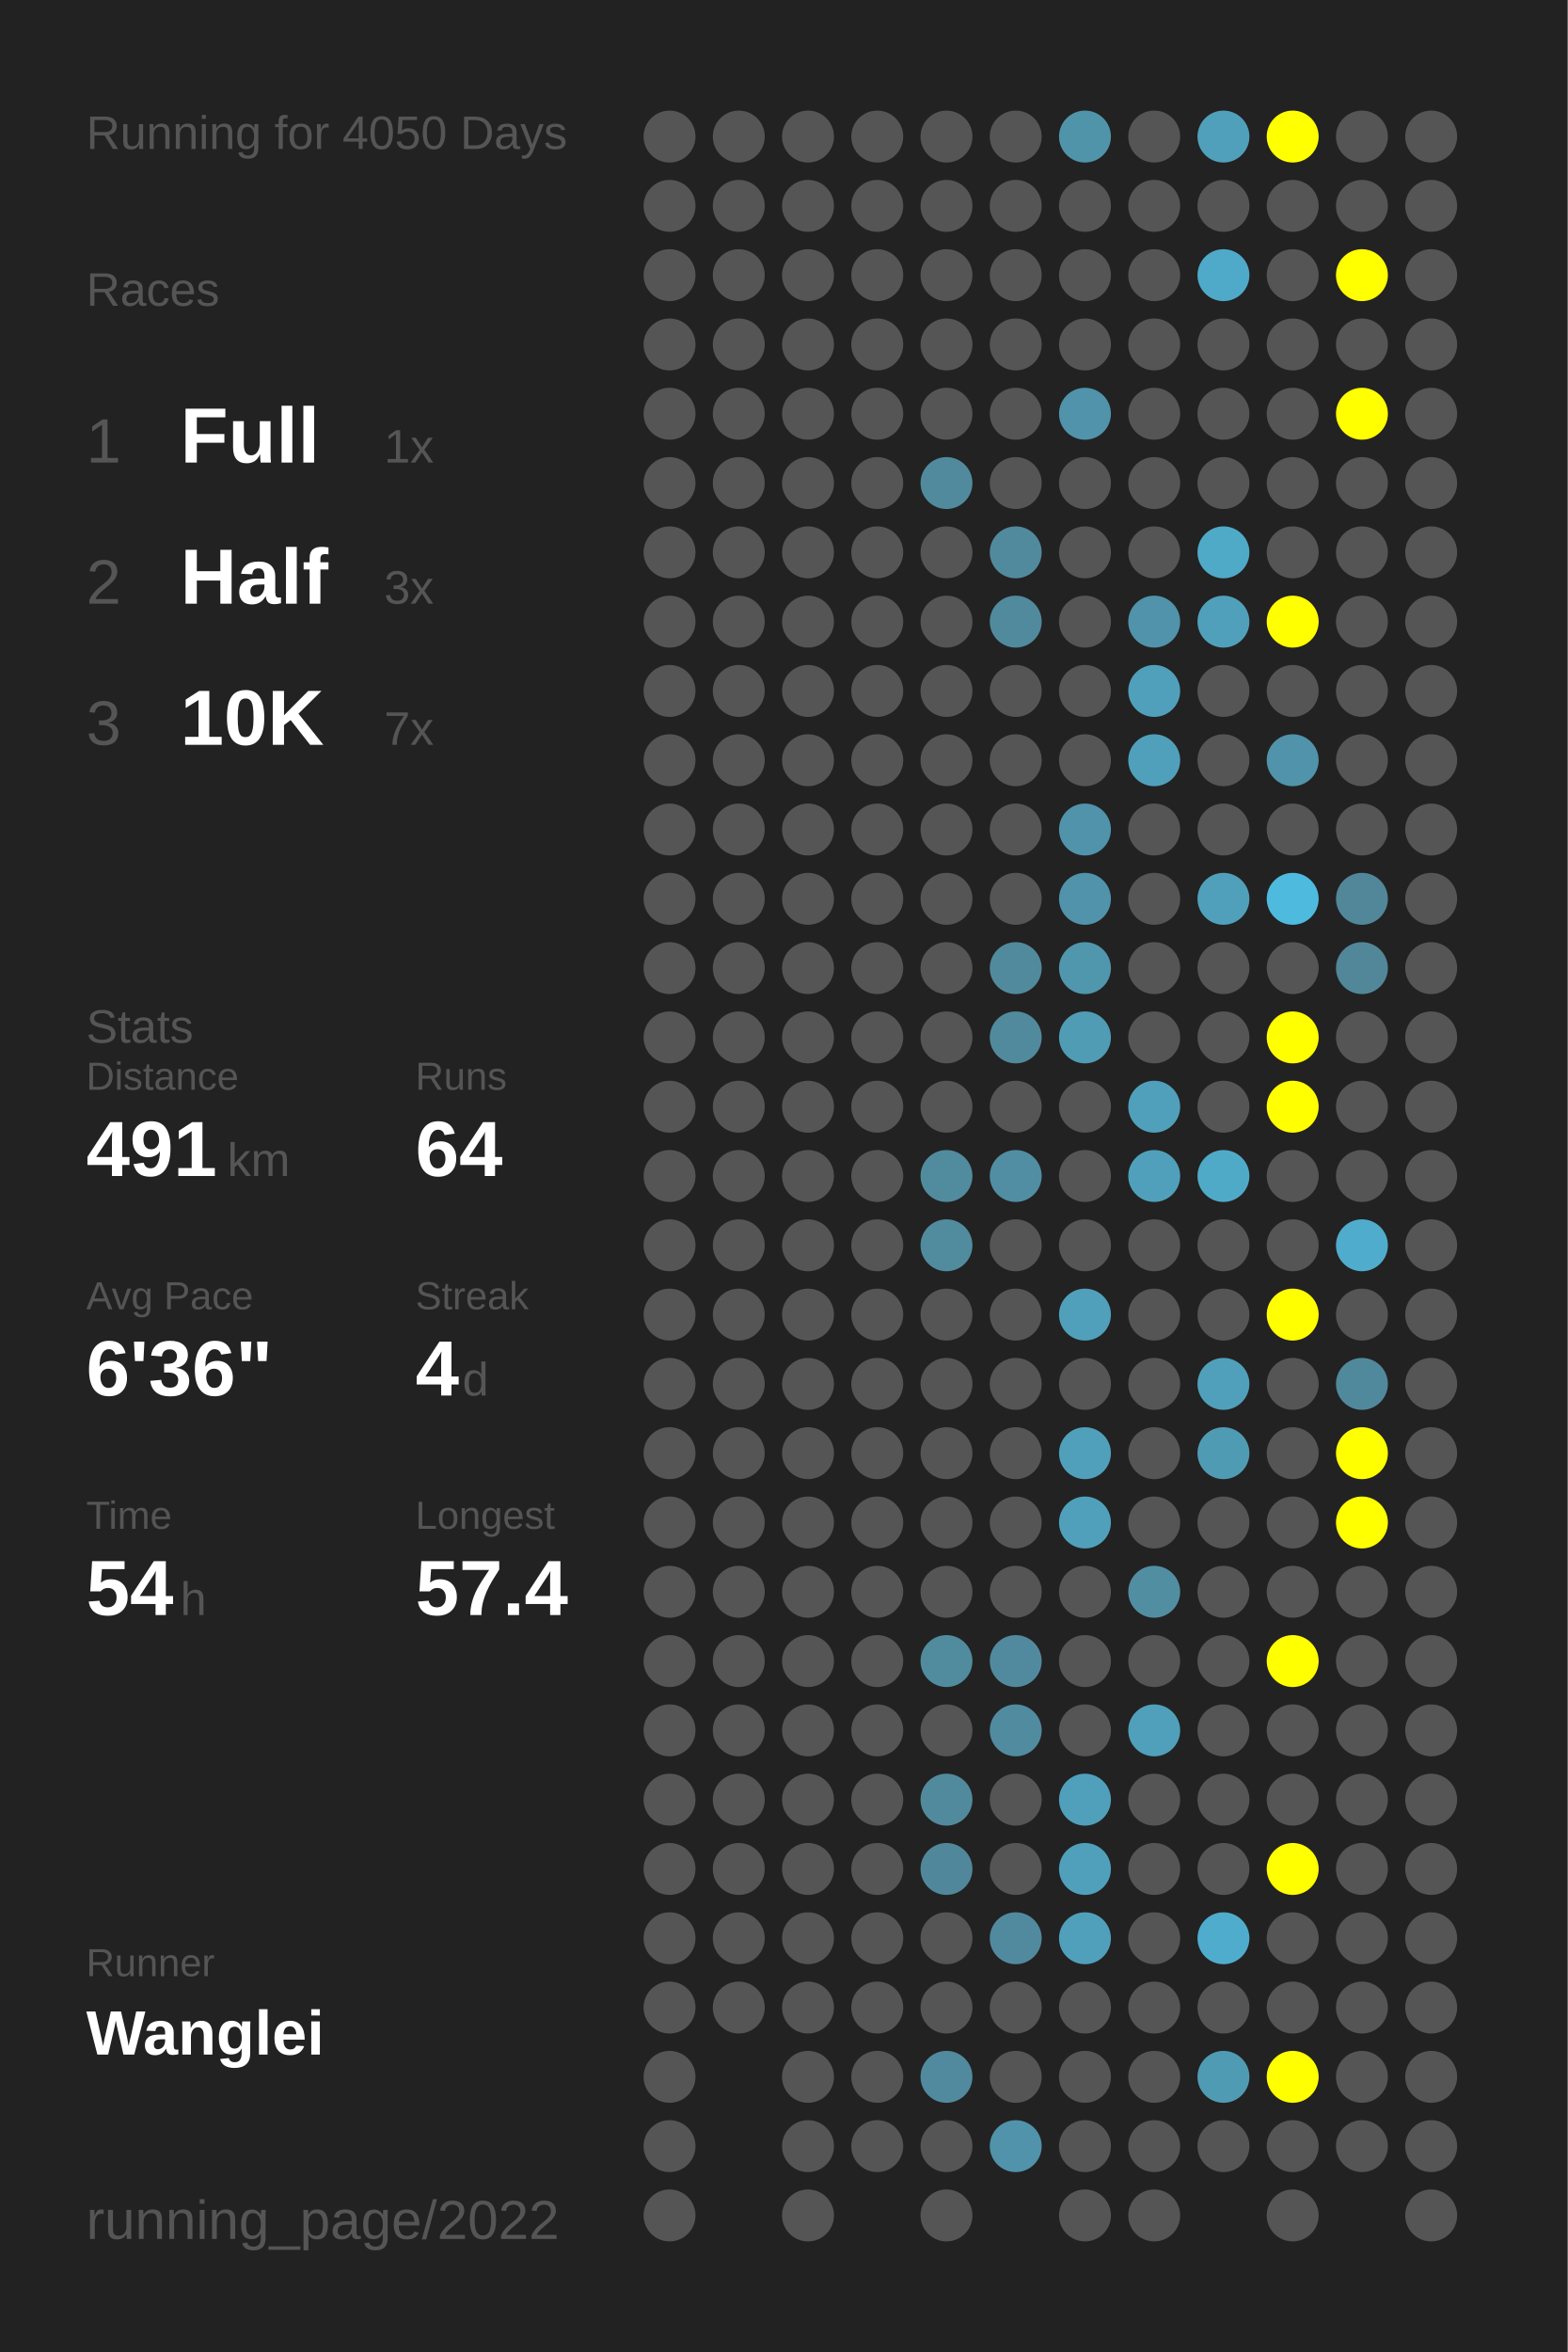
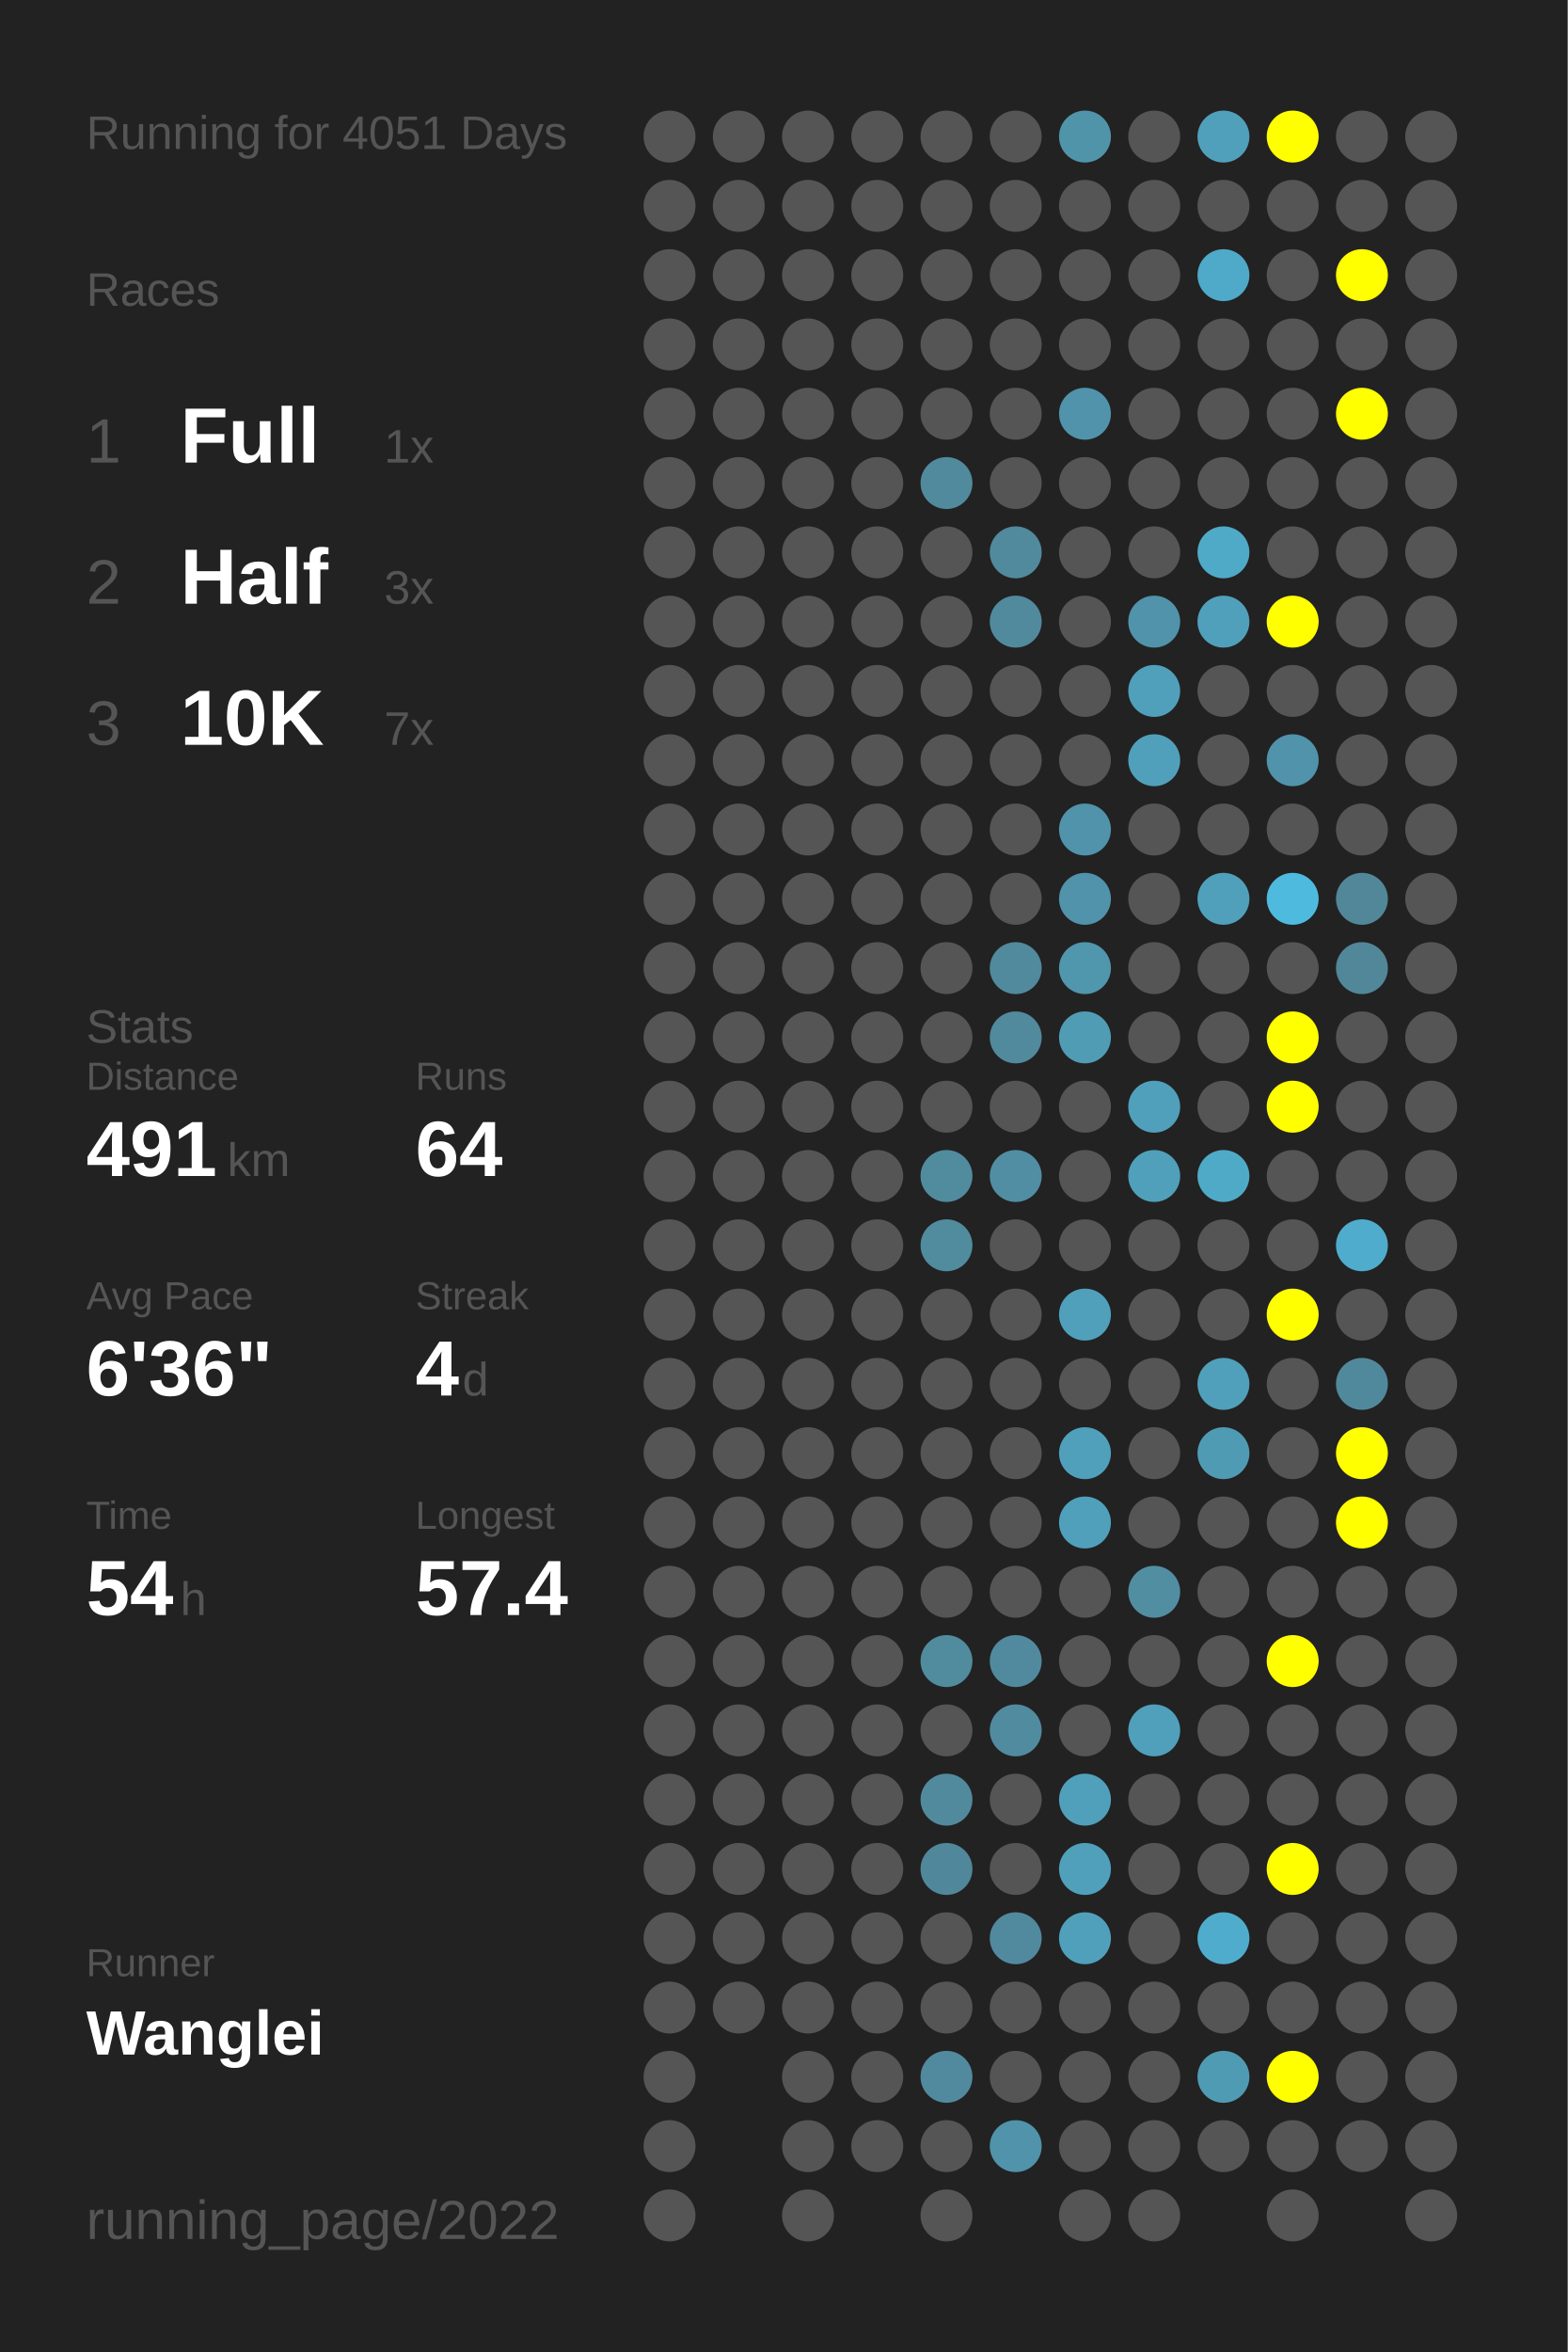
<svg xmlns="http://www.w3.org/2000/svg" baseProfile="full" height="300mm" version="1.1" viewBox="0,0,200,300" width="200mm">
  <defs />
  <rect fill="#222222" height="300" width="200" x="0" y="0" />
-   <text fill="#555555" style="font-size:6px; font-family:Arial;" x="11" y="19">Running for 4050 Days</text>
+   <text fill="#555555" style="font-size:6px; font-family:Arial;" x="11" y="19">Running for 4051 Days</text>
  <text fill="#555555" style="font-size:6px; font-family:Arial;" x="11" y="39">Races</text>
  <text fill="#555555" style="font-size:8px; font-family:Arial;" x="11" y="59">1</text>
  <text fill="#FFFFFF" style="font-size:10px; font-family:Arial; font-weight:bold;" x="23" y="59">Full</text>
  <text fill="#555555" style="font-size:6px; font-family:Arial;" x="49" y="59">1x</text>
  <text fill="#555555" style="font-size:8px; font-family:Arial;" x="11" y="77">2</text>
  <text fill="#FFFFFF" style="font-size:10px; font-family:Arial; font-weight:bold;" x="23" y="77">Half</text>
  <text fill="#555555" style="font-size:6px; font-family:Arial;" x="49" y="77">3x</text>
  <text fill="#555555" style="font-size:8px; font-family:Arial;" x="11" y="95">3</text>
  <text fill="#FFFFFF" style="font-size:10px; font-family:Arial; font-weight:bold;" x="23" y="95">10K</text>
  <text fill="#555555" style="font-size:6px; font-family:Arial;" x="49" y="95">7x</text>
  <text fill="#555555" style="font-size:6px; font-family:Arial;" x="11" y="133">Stats</text>
  <text fill="#555555" style="font-size:5px; font-family:Arial;" x="11" y="139">Distance</text>
  <text fill="#FFFFFF" style="font-size:10px; font-family:Arial; font-weight:bold;" x="11" y="150">491</text>
  <text fill="#555555" style="font-size:6px; font-family:Arial;" x="29" y="150">km</text>
  <text fill="#555555" style="font-size:5px; font-family:Arial;" x="53" y="139">Runs</text>
  <text fill="#FFFFFF" style="font-size:10px; font-family:Arial; font-weight:bold;" x="53" y="150">64</text>
  <text fill="#555555" style="font-size:5px; font-family:Arial;" x="11" y="167">Avg Pace</text>
  <text fill="#FFFFFF" style="font-size:10px; font-family:Arial; font-weight:bold;" x="11" y="178">6'36"</text>
  <text fill="#555555" style="font-size:5px; font-family:Arial;" x="53" y="167">Streak</text>
  <text fill="#FFFFFF" style="font-size:10px; font-family:Arial; font-weight:bold;" x="53" y="178">4</text>
  <text fill="#555555" style="font-size:6px; font-family:Arial;" x="59" y="178">d</text>
  <text fill="#555555" style="font-size:5px; font-family:Arial;" x="11" y="195">Time</text>
  <text fill="#FFFFFF" style="font-size:10px; font-family:Arial; font-weight:bold;" x="11" y="206">54</text>
  <text fill="#555555" style="font-size:6px; font-family:Arial;" x="23" y="206">h</text>
  <text fill="#555555" style="font-size:5px; font-family:Arial;" x="53" y="195">Longest</text>
  <text fill="#FFFFFF" style="font-size:10px; font-family:Arial; font-weight:bold;" x="53" y="206">57.4</text>
  <text fill="#555555" style="font-size:5px; font-family:Arial;" x="11" y="252.065">Runner</text>
  <text fill="#FFFFFF" style="font-size:8px; font-family:Arial; font-weight:bold;" x="11" y="262.065">Wanglei</text>
  <text fill="#555555" style="font-size:7px; font-family:Arial;" x="11" y="285.581">running_page/2022</text>
  <circle cx="85.417" cy="17.419" fill="#555555" r="3.312" />
  <circle cx="85.417" cy="26.258" fill="#555555" r="3.312" />
  <circle cx="85.417" cy="35.097" fill="#555555" r="3.312" />
  <circle cx="85.417" cy="43.935" fill="#555555" r="3.312" />
  <circle cx="85.417" cy="52.774" fill="#555555" r="3.312" />
  <circle cx="85.417" cy="61.613" fill="#555555" r="3.312" />
  <circle cx="85.417" cy="70.452" fill="#555555" r="3.312" />
  <circle cx="85.417" cy="79.29" fill="#555555" r="3.312" />
  <circle cx="85.417" cy="88.129" fill="#555555" r="3.312" />
  <circle cx="85.417" cy="96.968" fill="#555555" r="3.312" />
  <circle cx="85.417" cy="105.806" fill="#555555" r="3.312" />
  <circle cx="85.417" cy="114.645" fill="#555555" r="3.312" />
  <circle cx="85.417" cy="123.484" fill="#555555" r="3.312" />
  <circle cx="85.417" cy="132.323" fill="#555555" r="3.312" />
  <circle cx="85.417" cy="141.161" fill="#555555" r="3.312" />
  <circle cx="85.417" cy="150" fill="#555555" r="3.312" />
  <circle cx="85.417" cy="158.839" fill="#555555" r="3.312" />
  <circle cx="85.417" cy="167.677" fill="#555555" r="3.312" />
  <circle cx="85.417" cy="176.516" fill="#555555" r="3.312" />
  <circle cx="85.417" cy="185.355" fill="#555555" r="3.312" />
  <circle cx="85.417" cy="194.194" fill="#555555" r="3.312" />
  <circle cx="85.417" cy="203.032" fill="#555555" r="3.312" />
  <circle cx="85.417" cy="211.871" fill="#555555" r="3.312" />
  <circle cx="85.417" cy="220.71" fill="#555555" r="3.312" />
  <circle cx="85.417" cy="229.548" fill="#555555" r="3.312" />
  <circle cx="85.417" cy="238.387" fill="#555555" r="3.312" />
  <circle cx="85.417" cy="247.226" fill="#555555" r="3.312" />
  <circle cx="85.417" cy="256.065" fill="#555555" r="3.312" />
  <circle cx="85.417" cy="264.903" fill="#555555" r="3.312" />
  <circle cx="85.417" cy="273.742" fill="#555555" r="3.312" />
  <circle cx="85.417" cy="282.581" fill="#555555" r="3.312" />
  <circle cx="94.25" cy="17.419" fill="#555555" r="3.312" />
  <circle cx="94.25" cy="26.258" fill="#555555" r="3.312" />
  <circle cx="94.25" cy="35.097" fill="#555555" r="3.312" />
  <circle cx="94.25" cy="43.935" fill="#555555" r="3.312" />
  <circle cx="94.25" cy="52.774" fill="#555555" r="3.312" />
  <circle cx="94.25" cy="61.613" fill="#555555" r="3.312" />
  <circle cx="94.25" cy="70.452" fill="#555555" r="3.312" />
  <circle cx="94.25" cy="79.29" fill="#555555" r="3.312" />
  <circle cx="94.25" cy="88.129" fill="#555555" r="3.312" />
  <circle cx="94.25" cy="96.968" fill="#555555" r="3.312" />
  <circle cx="94.25" cy="105.806" fill="#555555" r="3.312" />
  <circle cx="94.25" cy="114.645" fill="#555555" r="3.312" />
  <circle cx="94.25" cy="123.484" fill="#555555" r="3.312" />
  <circle cx="94.25" cy="132.323" fill="#555555" r="3.312" />
  <circle cx="94.25" cy="141.161" fill="#555555" r="3.312" />
  <circle cx="94.25" cy="150" fill="#555555" r="3.312" />
  <circle cx="94.25" cy="158.839" fill="#555555" r="3.312" />
  <circle cx="94.25" cy="167.677" fill="#555555" r="3.312" />
  <circle cx="94.25" cy="176.516" fill="#555555" r="3.312" />
  <circle cx="94.25" cy="185.355" fill="#555555" r="3.312" />
  <circle cx="94.25" cy="194.194" fill="#555555" r="3.312" />
  <circle cx="94.25" cy="203.032" fill="#555555" r="3.312" />
  <circle cx="94.25" cy="211.871" fill="#555555" r="3.312" />
  <circle cx="94.25" cy="220.71" fill="#555555" r="3.312" />
  <circle cx="94.25" cy="229.548" fill="#555555" r="3.312" />
  <circle cx="94.25" cy="238.387" fill="#555555" r="3.312" />
  <circle cx="94.25" cy="247.226" fill="#555555" r="3.312" />
  <circle cx="94.25" cy="256.065" fill="#555555" r="3.312" />
  <circle cx="103.083" cy="17.419" fill="#555555" r="3.312" />
  <circle cx="103.083" cy="26.258" fill="#555555" r="3.312" />
  <circle cx="103.083" cy="35.097" fill="#555555" r="3.312" />
  <circle cx="103.083" cy="43.935" fill="#555555" r="3.312" />
  <circle cx="103.083" cy="52.774" fill="#555555" r="3.312" />
  <circle cx="103.083" cy="61.613" fill="#555555" r="3.312" />
  <circle cx="103.083" cy="70.452" fill="#555555" r="3.312" />
  <circle cx="103.083" cy="79.29" fill="#555555" r="3.312" />
  <circle cx="103.083" cy="88.129" fill="#555555" r="3.312" />
  <circle cx="103.083" cy="96.968" fill="#555555" r="3.312" />
  <circle cx="103.083" cy="105.806" fill="#555555" r="3.312" />
  <circle cx="103.083" cy="114.645" fill="#555555" r="3.312" />
  <circle cx="103.083" cy="123.484" fill="#555555" r="3.312" />
  <circle cx="103.083" cy="132.323" fill="#555555" r="3.312" />
  <circle cx="103.083" cy="141.161" fill="#555555" r="3.312" />
  <circle cx="103.083" cy="150" fill="#555555" r="3.312" />
  <circle cx="103.083" cy="158.839" fill="#555555" r="3.312" />
  <circle cx="103.083" cy="167.677" fill="#555555" r="3.312" />
  <circle cx="103.083" cy="176.516" fill="#555555" r="3.312" />
  <circle cx="103.083" cy="185.355" fill="#555555" r="3.312" />
  <circle cx="103.083" cy="194.194" fill="#555555" r="3.312" />
  <circle cx="103.083" cy="203.032" fill="#555555" r="3.312" />
  <circle cx="103.083" cy="211.871" fill="#555555" r="3.312" />
  <circle cx="103.083" cy="220.71" fill="#555555" r="3.312" />
  <circle cx="103.083" cy="229.548" fill="#555555" r="3.312" />
  <circle cx="103.083" cy="238.387" fill="#555555" r="3.312" />
  <circle cx="103.083" cy="247.226" fill="#555555" r="3.312" />
  <circle cx="103.083" cy="256.065" fill="#555555" r="3.312" />
  <circle cx="103.083" cy="264.903" fill="#555555" r="3.312" />
  <circle cx="103.083" cy="273.742" fill="#555555" r="3.312" />
  <circle cx="103.083" cy="282.581" fill="#555555" r="3.312" />
  <circle cx="111.917" cy="17.419" fill="#555555" r="3.312" />
  <circle cx="111.917" cy="26.258" fill="#555555" r="3.312" />
  <circle cx="111.917" cy="35.097" fill="#555555" r="3.312" />
  <circle cx="111.917" cy="43.935" fill="#555555" r="3.312" />
  <circle cx="111.917" cy="52.774" fill="#555555" r="3.312" />
  <circle cx="111.917" cy="61.613" fill="#555555" r="3.312" />
  <circle cx="111.917" cy="70.452" fill="#555555" r="3.312" />
  <circle cx="111.917" cy="79.29" fill="#555555" r="3.312" />
  <circle cx="111.917" cy="88.129" fill="#555555" r="3.312" />
  <circle cx="111.917" cy="96.968" fill="#555555" r="3.312" />
  <circle cx="111.917" cy="105.806" fill="#555555" r="3.312" />
  <circle cx="111.917" cy="114.645" fill="#555555" r="3.312" />
  <circle cx="111.917" cy="123.484" fill="#555555" r="3.312" />
  <circle cx="111.917" cy="132.323" fill="#555555" r="3.312" />
  <circle cx="111.917" cy="141.161" fill="#555555" r="3.312" />
  <circle cx="111.917" cy="150" fill="#555555" r="3.312" />
  <circle cx="111.917" cy="158.839" fill="#555555" r="3.312" />
  <circle cx="111.917" cy="167.677" fill="#555555" r="3.312" />
  <circle cx="111.917" cy="176.516" fill="#555555" r="3.312" />
  <circle cx="111.917" cy="185.355" fill="#555555" r="3.312" />
  <circle cx="111.917" cy="194.194" fill="#555555" r="3.312" />
  <circle cx="111.917" cy="203.032" fill="#555555" r="3.312" />
  <circle cx="111.917" cy="211.871" fill="#555555" r="3.312" />
  <circle cx="111.917" cy="220.71" fill="#555555" r="3.312" />
  <circle cx="111.917" cy="229.548" fill="#555555" r="3.312" />
  <circle cx="111.917" cy="238.387" fill="#555555" r="3.312" />
  <circle cx="111.917" cy="247.226" fill="#555555" r="3.312" />
  <circle cx="111.917" cy="256.065" fill="#555555" r="3.312" />
  <circle cx="111.917" cy="264.903" fill="#555555" r="3.312" />
  <circle cx="111.917" cy="273.742" fill="#555555" r="3.312" />
  <circle cx="120.75" cy="17.419" fill="#555555" r="3.312" />
  <circle cx="120.75" cy="26.258" fill="#555555" r="3.312" />
  <circle cx="120.75" cy="35.097" fill="#555555" r="3.312" />
  <circle cx="120.75" cy="43.935" fill="#555555" r="3.312" />
  <circle cx="120.75" cy="52.774" fill="#555555" r="3.312" />
  <circle cx="120.75" cy="61.613" fill="#518a9d" r="3.312" />
  <circle cx="120.75" cy="70.452" fill="#555555" r="3.312" />
  <circle cx="120.75" cy="79.29" fill="#555555" r="3.312" />
  <circle cx="120.75" cy="88.129" fill="#555555" r="3.312" />
  <circle cx="120.75" cy="96.968" fill="#555555" r="3.312" />
  <circle cx="120.75" cy="105.806" fill="#555555" r="3.312" />
  <circle cx="120.75" cy="114.645" fill="#555555" r="3.312" />
  <circle cx="120.75" cy="123.484" fill="#555555" r="3.312" />
  <circle cx="120.75" cy="132.323" fill="#555555" r="3.312" />
  <circle cx="120.75" cy="141.161" fill="#555555" r="3.312" />
  <circle cx="120.75" cy="150" fill="#518b9e" r="3.312" />
  <circle cx="120.75" cy="158.839" fill="#518b9e" r="3.312" />
  <circle cx="120.75" cy="167.677" fill="#555555" r="3.312" />
  <circle cx="120.75" cy="176.516" fill="#555555" r="3.312" />
  <circle cx="120.75" cy="185.355" fill="#555555" r="3.312" />
  <circle cx="120.75" cy="194.194" fill="#555555" r="3.312" />
  <circle cx="120.75" cy="203.032" fill="#555555" r="3.312" />
  <circle cx="120.75" cy="211.871" fill="#518b9e" r="3.312" />
  <circle cx="120.75" cy="220.71" fill="#555555" r="3.312" />
  <circle cx="120.75" cy="229.548" fill="#518a9d" r="3.312" />
  <circle cx="120.75" cy="238.387" fill="#51879a" r="3.312" />
  <circle cx="120.75" cy="247.226" fill="#555555" r="3.312" />
  <circle cx="120.75" cy="256.065" fill="#555555" r="3.312" />
  <circle cx="120.75" cy="264.903" fill="#518a9e" r="3.312" />
  <circle cx="120.75" cy="273.742" fill="#555555" r="3.312" />
  <circle cx="120.75" cy="282.581" fill="#555555" r="3.312" />
  <circle cx="129.583" cy="17.419" fill="#555555" r="3.312" />
  <circle cx="129.583" cy="26.258" fill="#555555" r="3.312" />
  <circle cx="129.583" cy="35.097" fill="#555555" r="3.312" />
  <circle cx="129.583" cy="43.935" fill="#555555" r="3.312" />
  <circle cx="129.583" cy="52.774" fill="#555555" r="3.312" />
  <circle cx="129.583" cy="61.613" fill="#555555" r="3.312" />
  <circle cx="129.583" cy="70.452" fill="#518a9d" r="3.312" />
  <circle cx="129.583" cy="79.29" fill="#518a9d" r="3.312" />
  <circle cx="129.583" cy="88.129" fill="#555555" r="3.312" />
  <circle cx="129.583" cy="96.968" fill="#555555" r="3.312" />
  <circle cx="129.583" cy="105.806" fill="#555555" r="3.312" />
  <circle cx="129.583" cy="114.645" fill="#555555" r="3.312" />
  <circle cx="129.583" cy="123.484" fill="#518a9d" r="3.312" />
  <circle cx="129.583" cy="132.323" fill="#518a9d" r="3.312" />
  <circle cx="129.583" cy="141.161" fill="#555555" r="3.312" />
  <circle cx="129.583" cy="150" fill="#518ea3" r="3.312" />
  <circle cx="129.583" cy="158.839" fill="#555555" r="3.312" />
  <circle cx="129.583" cy="167.677" fill="#555555" r="3.312" />
  <circle cx="129.583" cy="176.516" fill="#555555" r="3.312" />
  <circle cx="129.583" cy="185.355" fill="#555555" r="3.312" />
  <circle cx="129.583" cy="194.194" fill="#555555" r="3.312" />
  <circle cx="129.583" cy="203.032" fill="#555555" r="3.312" />
  <circle cx="129.583" cy="211.871" fill="#518a9e" r="3.312" />
  <circle cx="129.583" cy="220.71" fill="#518b9f" r="3.312" />
  <circle cx="129.583" cy="229.548" fill="#555555" r="3.312" />
  <circle cx="129.583" cy="238.387" fill="#555555" r="3.312" />
  <circle cx="129.583" cy="247.226" fill="#518a9e" r="3.312" />
  <circle cx="129.583" cy="256.065" fill="#555555" r="3.312" />
  <circle cx="129.583" cy="264.903" fill="#555555" r="3.312" />
  <circle cx="129.583" cy="273.742" fill="#5093aa" r="3.312" />
  <circle cx="138.417" cy="17.419" fill="#5094aa" r="3.312" />
  <circle cx="138.417" cy="26.258" fill="#555555" r="3.312" />
  <circle cx="138.417" cy="35.097" fill="#555555" r="3.312" />
  <circle cx="138.417" cy="43.935" fill="#555555" r="3.312" />
  <circle cx="138.417" cy="52.774" fill="#5093aa" r="3.312" />
  <circle cx="138.417" cy="61.613" fill="#555555" r="3.312" />
  <circle cx="138.417" cy="70.452" fill="#555555" r="3.312" />
  <circle cx="138.417" cy="79.29" fill="#555555" r="3.312" />
  <circle cx="138.417" cy="88.129" fill="#555555" r="3.312" />
  <circle cx="138.417" cy="96.968" fill="#555555" r="3.312" />
  <circle cx="138.417" cy="105.806" fill="#5093aa" r="3.312" />
  <circle cx="138.417" cy="114.645" fill="#5093aa" r="3.312" />
  <circle cx="138.417" cy="123.484" fill="#5096ad" r="3.312" />
  <circle cx="138.417" cy="132.323" fill="#509cb5" r="3.312" />
  <circle cx="138.417" cy="141.161" fill="#555555" r="3.312" />
  <circle cx="138.417" cy="150" fill="#555555" r="3.312" />
  <circle cx="138.417" cy="158.839" fill="#555555" r="3.312" />
  <circle cx="138.417" cy="167.677" fill="#50a0bb" r="3.312" />
  <circle cx="138.417" cy="176.516" fill="#555555" r="3.312" />
  <circle cx="138.417" cy="185.355" fill="#50a0bb" r="3.312" />
  <circle cx="138.417" cy="194.194" fill="#50a0bb" r="3.312" />
  <circle cx="138.417" cy="203.032" fill="#555555" r="3.312" />
  <circle cx="138.417" cy="211.871" fill="#555555" r="3.312" />
  <circle cx="138.417" cy="220.71" fill="#555555" r="3.312" />
  <circle cx="138.417" cy="229.548" fill="#50a0bb" r="3.312" />
  <circle cx="138.417" cy="238.387" fill="#50a0bb" r="3.312" />
  <circle cx="138.417" cy="247.226" fill="#50a0bb" r="3.312" />
  <circle cx="138.417" cy="256.065" fill="#555555" r="3.312" />
  <circle cx="138.417" cy="264.903" fill="#555555" r="3.312" />
  <circle cx="138.417" cy="273.742" fill="#555555" r="3.312" />
  <circle cx="138.417" cy="282.581" fill="#555555" r="3.312" />
  <circle cx="147.25" cy="17.419" fill="#555555" r="3.312" />
  <circle cx="147.25" cy="26.258" fill="#555555" r="3.312" />
  <circle cx="147.25" cy="35.097" fill="#555555" r="3.312" />
  <circle cx="147.25" cy="43.935" fill="#555555" r="3.312" />
  <circle cx="147.25" cy="52.774" fill="#555555" r="3.312" />
  <circle cx="147.25" cy="61.613" fill="#555555" r="3.312" />
  <circle cx="147.25" cy="70.452" fill="#555555" r="3.312" />
  <circle cx="147.25" cy="79.29" fill="#5093aa" r="3.312" />
  <circle cx="147.25" cy="88.129" fill="#50a0bb" r="3.312" />
  <circle cx="147.25" cy="96.968" fill="#50a0bb" r="3.312" />
  <circle cx="147.25" cy="105.806" fill="#555555" r="3.312" />
  <circle cx="147.25" cy="114.645" fill="#555555" r="3.312" />
  <circle cx="147.25" cy="123.484" fill="#555555" r="3.312" />
  <circle cx="147.25" cy="132.323" fill="#555555" r="3.312" />
  <circle cx="147.25" cy="141.161" fill="#50a0bb" r="3.312" />
  <circle cx="147.25" cy="150" fill="#50a0bb" r="3.312" />
  <circle cx="147.25" cy="158.839" fill="#555555" r="3.312" />
  <circle cx="147.25" cy="167.677" fill="#555555" r="3.312" />
  <circle cx="147.25" cy="176.516" fill="#555555" r="3.312" />
  <circle cx="147.25" cy="185.355" fill="#555555" r="3.312" />
  <circle cx="147.25" cy="194.194" fill="#555555" r="3.312" />
  <circle cx="147.25" cy="203.032" fill="#518ea2" r="3.312" />
  <circle cx="147.25" cy="211.871" fill="#555555" r="3.312" />
  <circle cx="147.25" cy="220.71" fill="#50a0bb" r="3.312" />
  <circle cx="147.25" cy="229.548" fill="#555555" r="3.312" />
  <circle cx="147.25" cy="238.387" fill="#555555" r="3.312" />
  <circle cx="147.25" cy="247.226" fill="#555555" r="3.312" />
  <circle cx="147.25" cy="256.065" fill="#555555" r="3.312" />
  <circle cx="147.25" cy="264.903" fill="#555555" r="3.312" />
  <circle cx="147.25" cy="273.742" fill="#555555" r="3.312" />
  <circle cx="147.25" cy="282.581" fill="#555555" r="3.312" />
  <circle cx="156.083" cy="17.419" fill="#50a0bb" r="3.312" />
  <circle cx="156.083" cy="26.258" fill="#555555" r="3.312" />
  <circle cx="156.083" cy="35.097" fill="#4fa9c8" r="3.312" />
  <circle cx="156.083" cy="43.935" fill="#555555" r="3.312" />
  <circle cx="156.083" cy="52.774" fill="#555555" r="3.312" />
  <circle cx="156.083" cy="61.613" fill="#555555" r="3.312" />
  <circle cx="156.083" cy="70.452" fill="#4faac8" r="3.312" />
  <circle cx="156.083" cy="79.29" fill="#50a0bb" r="3.312" />
  <circle cx="156.083" cy="88.129" fill="#555555" r="3.312" />
  <circle cx="156.083" cy="96.968" fill="#555555" r="3.312" />
  <circle cx="156.083" cy="105.806" fill="#555555" r="3.312" />
  <circle cx="156.083" cy="114.645" fill="#50a0bb" r="3.312" />
  <circle cx="156.083" cy="123.484" fill="#555555" r="3.312" />
  <circle cx="156.083" cy="132.323" fill="#555555" r="3.312" />
  <circle cx="156.083" cy="141.161" fill="#555555" r="3.312" />
  <circle cx="156.083" cy="150" fill="#4faac8" r="3.312" />
  <circle cx="156.083" cy="158.839" fill="#555555" r="3.312" />
  <circle cx="156.083" cy="167.677" fill="#555555" r="3.312" />
  <circle cx="156.083" cy="176.516" fill="#50a0bb" r="3.312" />
  <circle cx="156.083" cy="185.355" fill="#509bb4" r="3.312" />
  <circle cx="156.083" cy="194.194" fill="#555555" r="3.312" />
  <circle cx="156.083" cy="203.032" fill="#555555" r="3.312" />
  <circle cx="156.083" cy="211.871" fill="#555555" r="3.312" />
  <circle cx="156.083" cy="220.71" fill="#555555" r="3.312" />
  <circle cx="156.083" cy="229.548" fill="#555555" r="3.312" />
  <circle cx="156.083" cy="238.387" fill="#555555" r="3.312" />
  <circle cx="156.083" cy="247.226" fill="#4faccc" r="3.312" />
  <circle cx="156.083" cy="256.065" fill="#555555" r="3.312" />
  <circle cx="156.083" cy="264.903" fill="#509bb4" r="3.312" />
  <circle cx="156.083" cy="273.742" fill="#555555" r="3.312" />
  <circle cx="164.917" cy="17.419" fill="#FFFF00" r="3.312" />
  <circle cx="164.917" cy="26.258" fill="#555555" r="3.312" />
  <circle cx="164.917" cy="35.097" fill="#555555" r="3.312" />
  <circle cx="164.917" cy="43.935" fill="#555555" r="3.312" />
  <circle cx="164.917" cy="52.774" fill="#555555" r="3.312" />
  <circle cx="164.917" cy="61.613" fill="#555555" r="3.312" />
  <circle cx="164.917" cy="70.452" fill="#555555" r="3.312" />
  <circle cx="164.917" cy="79.29" fill="#FFFF00" r="3.312" />
  <circle cx="164.917" cy="88.129" fill="#555555" r="3.312" />
  <circle cx="164.917" cy="96.968" fill="#5093aa" r="3.312" />
  <circle cx="164.917" cy="105.806" fill="#555555" r="3.312" />
  <circle cx="164.917" cy="114.645" fill="#4ebade" r="3.312" />
  <circle cx="164.917" cy="123.484" fill="#555555" r="3.312" />
  <circle cx="164.917" cy="132.323" fill="#FFFF00" r="3.312" />
  <circle cx="164.917" cy="141.161" fill="#FFFF00" r="3.312" />
  <circle cx="164.917" cy="150" fill="#555555" r="3.312" />
  <circle cx="164.917" cy="158.839" fill="#555555" r="3.312" />
  <circle cx="164.917" cy="167.677" fill="#FFFF00" r="3.312" />
  <circle cx="164.917" cy="176.516" fill="#555555" r="3.312" />
  <circle cx="164.917" cy="185.355" fill="#555555" r="3.312" />
  <circle cx="164.917" cy="194.194" fill="#555555" r="3.312" />
  <circle cx="164.917" cy="203.032" fill="#555555" r="3.312" />
  <circle cx="164.917" cy="211.871" fill="#FFFF00" r="3.312" />
  <circle cx="164.917" cy="220.71" fill="#555555" r="3.312" />
  <circle cx="164.917" cy="229.548" fill="#555555" r="3.312" />
  <circle cx="164.917" cy="238.387" fill="#FFFF00" r="3.312" />
  <circle cx="164.917" cy="247.226" fill="#555555" r="3.312" />
  <circle cx="164.917" cy="256.065" fill="#555555" r="3.312" />
  <circle cx="164.917" cy="264.903" fill="#FFFF00" r="3.312" />
  <circle cx="164.917" cy="273.742" fill="#555555" r="3.312" />
  <circle cx="164.917" cy="282.581" fill="#555555" r="3.312" />
  <circle cx="173.75" cy="17.419" fill="#555555" r="3.312" />
  <circle cx="173.75" cy="26.258" fill="#555555" r="3.312" />
  <circle cx="173.75" cy="35.097" fill="#FFFF00" r="3.312" />
  <circle cx="173.75" cy="43.935" fill="#555555" r="3.312" />
  <circle cx="173.75" cy="52.774" fill="#FFFF00" r="3.312" />
  <circle cx="173.75" cy="61.613" fill="#555555" r="3.312" />
  <circle cx="173.75" cy="70.452" fill="#555555" r="3.312" />
  <circle cx="173.75" cy="79.29" fill="#555555" r="3.312" />
  <circle cx="173.75" cy="88.129" fill="#555555" r="3.312" />
  <circle cx="173.75" cy="96.968" fill="#555555" r="3.312" />
  <circle cx="173.75" cy="105.806" fill="#555555" r="3.312" />
  <circle cx="173.75" cy="114.645" fill="#518799" r="3.312" />
  <circle cx="173.75" cy="123.484" fill="#518799" r="3.312" />
  <circle cx="173.75" cy="132.323" fill="#555555" r="3.312" />
  <circle cx="173.75" cy="141.161" fill="#555555" r="3.312" />
  <circle cx="173.75" cy="150" fill="#555555" r="3.312" />
  <circle cx="173.75" cy="158.839" fill="#4faccc" r="3.312" />
  <circle cx="173.75" cy="167.677" fill="#555555" r="3.312" />
  <circle cx="173.75" cy="176.516" fill="#51899c" r="3.312" />
  <circle cx="173.75" cy="185.355" fill="#FFFF00" r="3.312" />
  <circle cx="173.75" cy="194.194" fill="#FFFF00" r="3.312" />
  <circle cx="173.75" cy="203.032" fill="#555555" r="3.312" />
  <circle cx="173.75" cy="211.871" fill="#555555" r="3.312" />
  <circle cx="173.75" cy="220.71" fill="#555555" r="3.312" />
  <circle cx="173.75" cy="229.548" fill="#555555" r="3.312" />
  <circle cx="173.75" cy="238.387" fill="#555555" r="3.312" />
  <circle cx="173.75" cy="247.226" fill="#555555" r="3.312" />
  <circle cx="173.75" cy="256.065" fill="#555555" r="3.312" />
  <circle cx="173.75" cy="264.903" fill="#555555" r="3.312" />
  <circle cx="173.75" cy="273.742" fill="#555555" r="3.312" />
  <circle cx="182.583" cy="17.419" fill="#555555" r="3.312" />
  <circle cx="182.583" cy="26.258" fill="#555555" r="3.312" />
  <circle cx="182.583" cy="35.097" fill="#555555" r="3.312" />
  <circle cx="182.583" cy="43.935" fill="#555555" r="3.312" />
  <circle cx="182.583" cy="52.774" fill="#555555" r="3.312" />
  <circle cx="182.583" cy="61.613" fill="#555555" r="3.312" />
  <circle cx="182.583" cy="70.452" fill="#555555" r="3.312" />
  <circle cx="182.583" cy="79.29" fill="#555555" r="3.312" />
  <circle cx="182.583" cy="88.129" fill="#555555" r="3.312" />
  <circle cx="182.583" cy="96.968" fill="#555555" r="3.312" />
  <circle cx="182.583" cy="105.806" fill="#555555" r="3.312" />
  <circle cx="182.583" cy="114.645" fill="#555555" r="3.312" />
  <circle cx="182.583" cy="123.484" fill="#555555" r="3.312" />
  <circle cx="182.583" cy="132.323" fill="#555555" r="3.312" />
  <circle cx="182.583" cy="141.161" fill="#555555" r="3.312" />
  <circle cx="182.583" cy="150" fill="#555555" r="3.312" />
  <circle cx="182.583" cy="158.839" fill="#555555" r="3.312" />
  <circle cx="182.583" cy="167.677" fill="#555555" r="3.312" />
  <circle cx="182.583" cy="176.516" fill="#555555" r="3.312" />
  <circle cx="182.583" cy="185.355" fill="#555555" r="3.312" />
  <circle cx="182.583" cy="194.194" fill="#555555" r="3.312" />
  <circle cx="182.583" cy="203.032" fill="#555555" r="3.312" />
  <circle cx="182.583" cy="211.871" fill="#555555" r="3.312" />
  <circle cx="182.583" cy="220.71" fill="#555555" r="3.312" />
  <circle cx="182.583" cy="229.548" fill="#555555" r="3.312" />
  <circle cx="182.583" cy="238.387" fill="#555555" r="3.312" />
  <circle cx="182.583" cy="247.226" fill="#555555" r="3.312" />
  <circle cx="182.583" cy="256.065" fill="#555555" r="3.312" />
  <circle cx="182.583" cy="264.903" fill="#555555" r="3.312" />
  <circle cx="182.583" cy="273.742" fill="#555555" r="3.312" />
  <circle cx="182.583" cy="282.581" fill="#555555" r="3.312" />
</svg>
